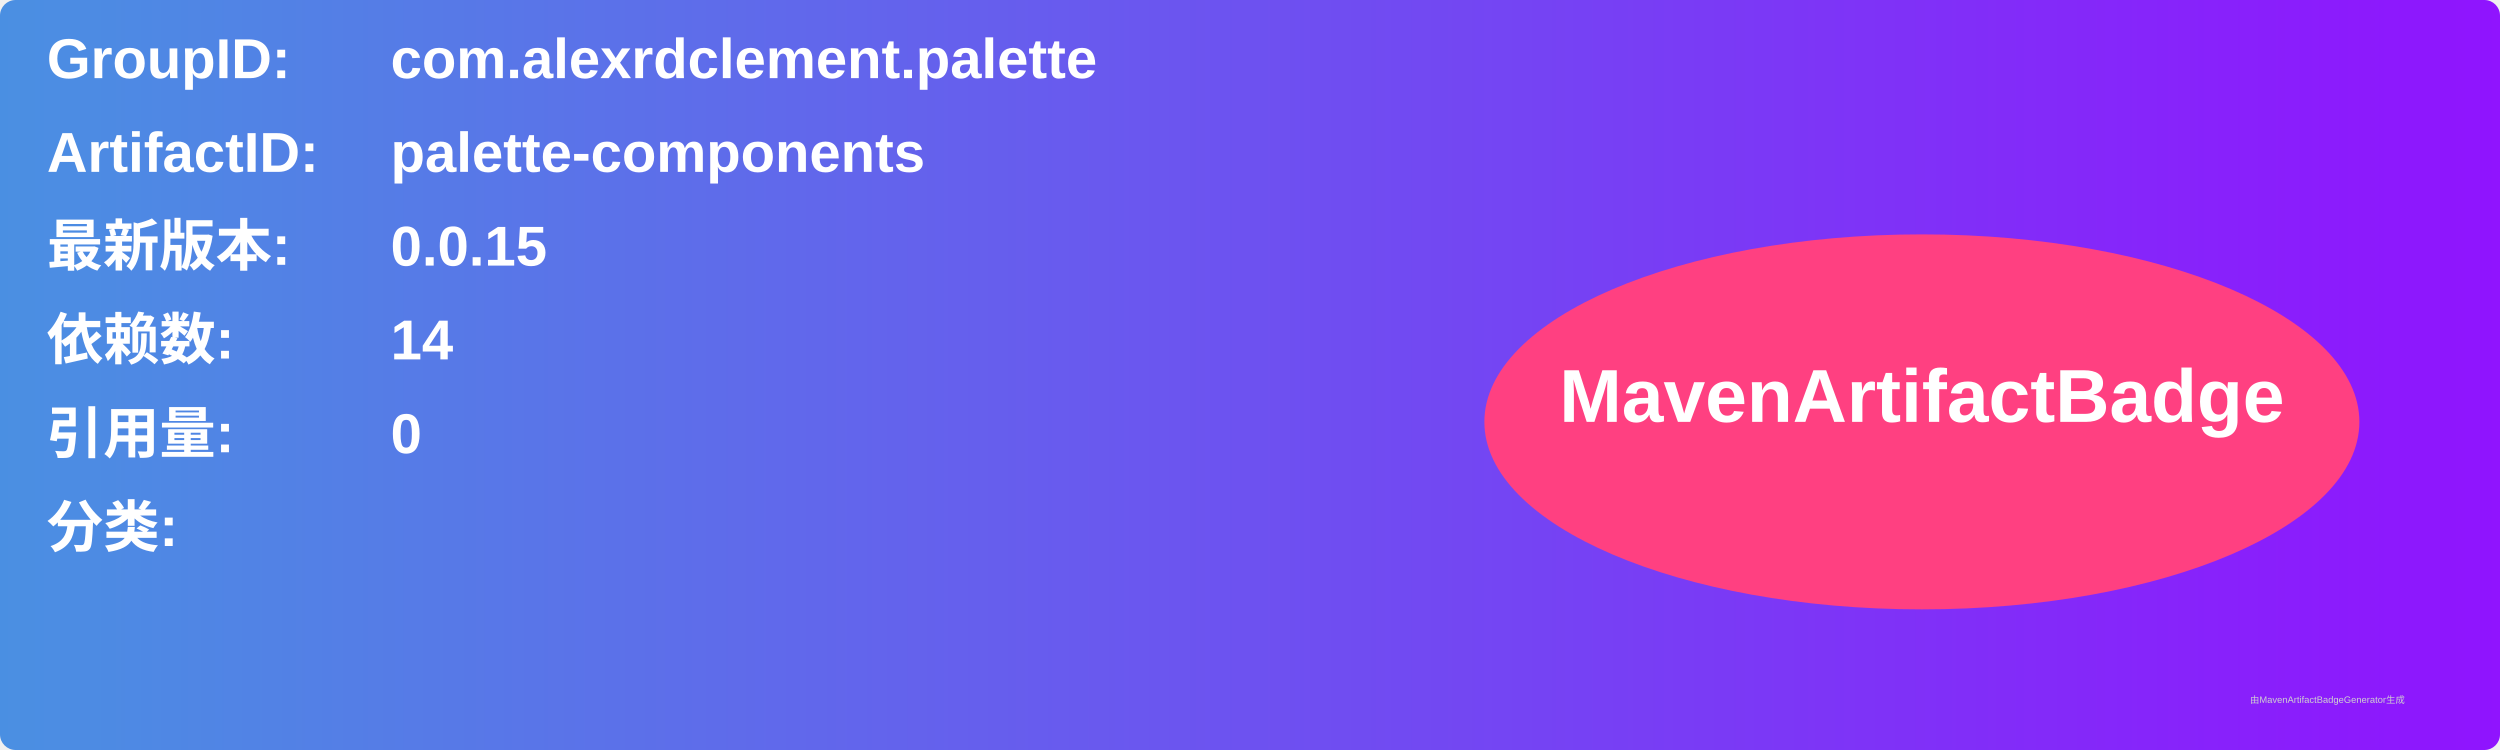
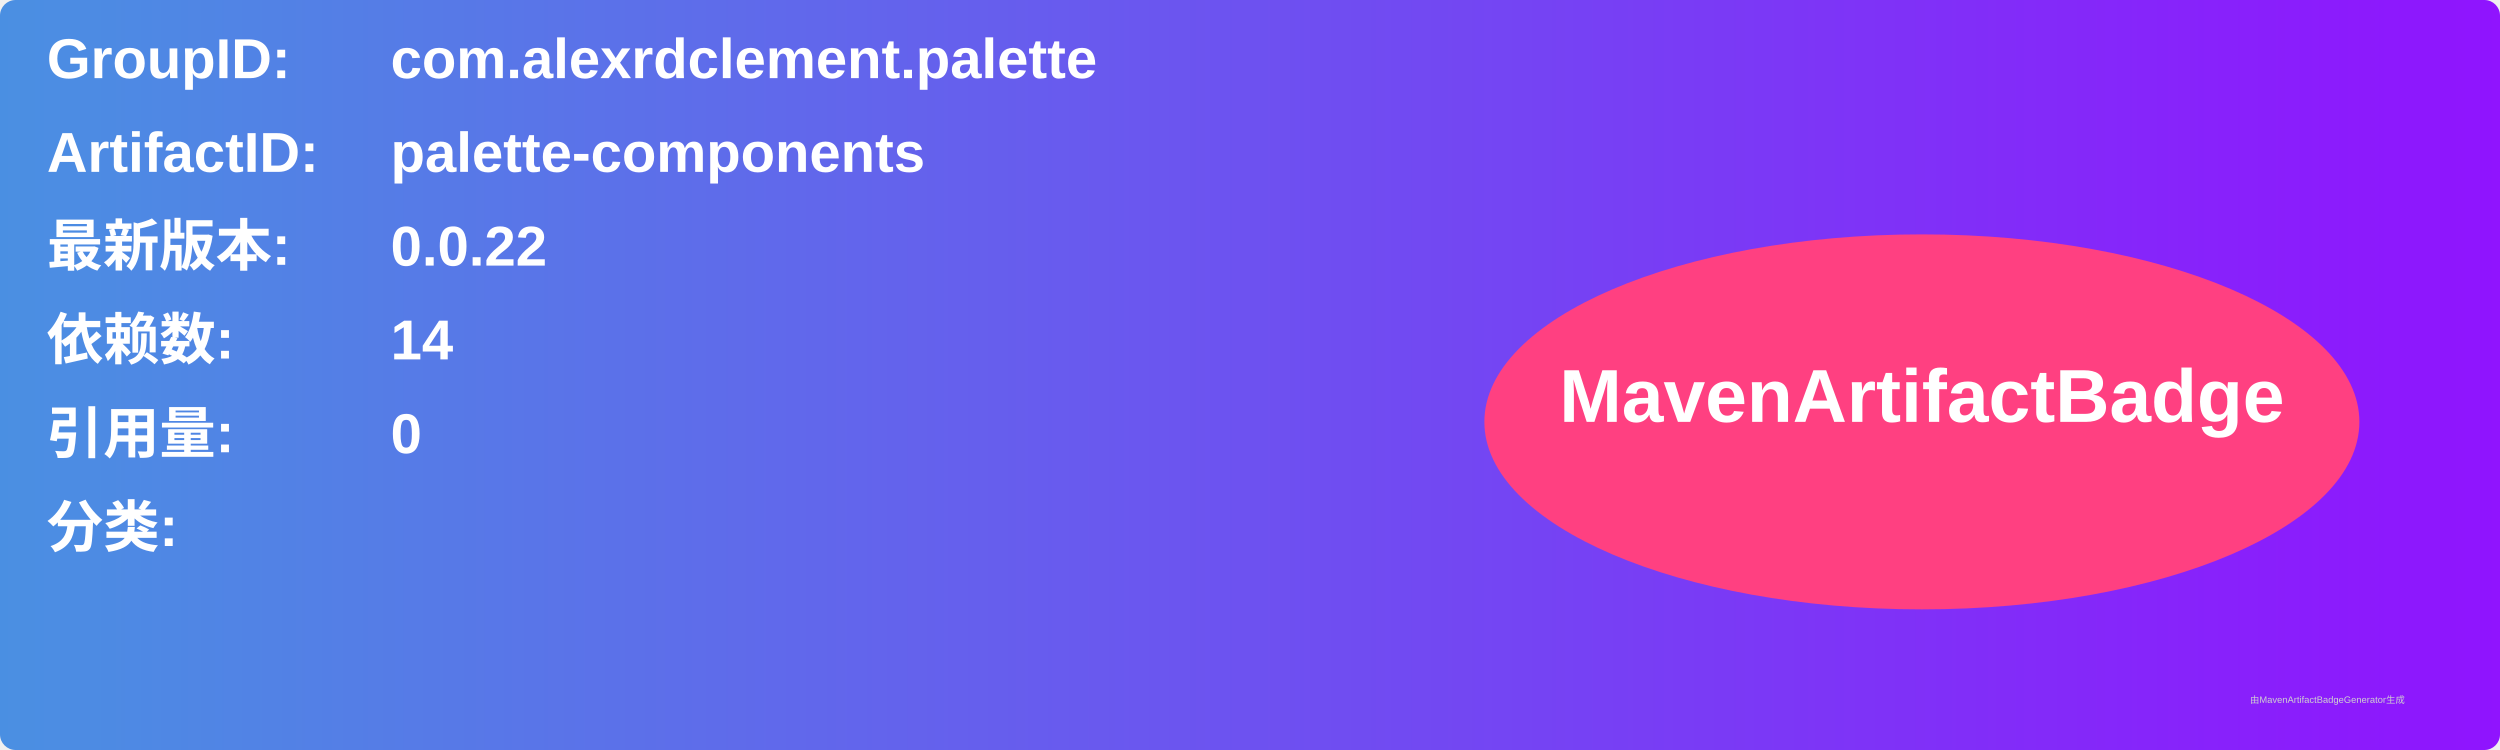
<svg xmlns="http://www.w3.org/2000/svg" width="800" height="240" viewBox="0 0 800 240">
  <linearGradient id="grad" x1="0%" y1="0%" x2="100%" y2="0%">
    <stop offset="0%" stop-color="#4a90e2" />
    <stop offset="100%" stop-color="#9013fe" />
  </linearGradient>
  <rect width="100%" height="100%" rx="5" ry="5" fill="url(#grad)" />
  <g transform="translate(15, 15)">
    <text x="0" y="10" font-family="Arial" font-size="18" fill="white" font-weight="bold" width="260">GroupID:</text>
    <text x="110" y="10" font-family="Arial" font-size="18" fill="white" font-weight="bold" width="460">com.alexrdclement.palette</text>
    <text x="0" y="40" font-family="Arial" font-size="18" fill="white" font-weight="bold" width="260">ArtifactID:</text>
    <text x="110" y="40" font-family="Arial" font-size="18" fill="white" font-weight="bold" width="460">palette-components</text>
    <text x="0" y="70" font-family="Arial" font-size="18" fill="white" font-weight="bold">最新版本:</text>
    <text x="110" y="70" font-family="Arial" font-size="18" fill="white" font-weight="bold">
-       <tspan font-weight="bold">0.0.15</tspan>
+       <tspan font-weight="bold">0.0.22</tspan>
    </text>
    <text x="0" y="100" font-family="Arial" font-size="18" fill="white" font-weight="bold">依赖数: </text>
    <text x="110" y="100" font-family="Arial" font-size="18" fill="white">
      <tspan font-weight="bold">14</tspan>
    </text>
    <text x="0" y="130" font-family="Arial" font-size="18" fill="white" font-weight="bold">引用量: </text>
    <text x="110" y="130" font-family="Arial" font-size="18" fill="white">
      <tspan font-weight="bold">0</tspan>
    </text>
    <text x="0" y="160" font-family="Arial" font-size="18" fill="white" font-weight="bold">分类:</text>
    <text x="10" y="190" font-family="Arial" font-size="10" fill="white">
      <tspan font-weight="bold" />
    </text>
    <ellipse cx="600" cy="120" rx="140" ry="60" fill="#ff4081" />
    <text x="600" y="120" text-anchor="middle" font-family="Arial" font-size="24" fill="white" font-weight="bold">MavenArtifactBadge</text>
  </g>
  <text x="720" y="225" font-family="Arial" font-size="3" fill="#d0d0d0">由MavenArtifactBadgeGenerator生成</text>
</svg>
